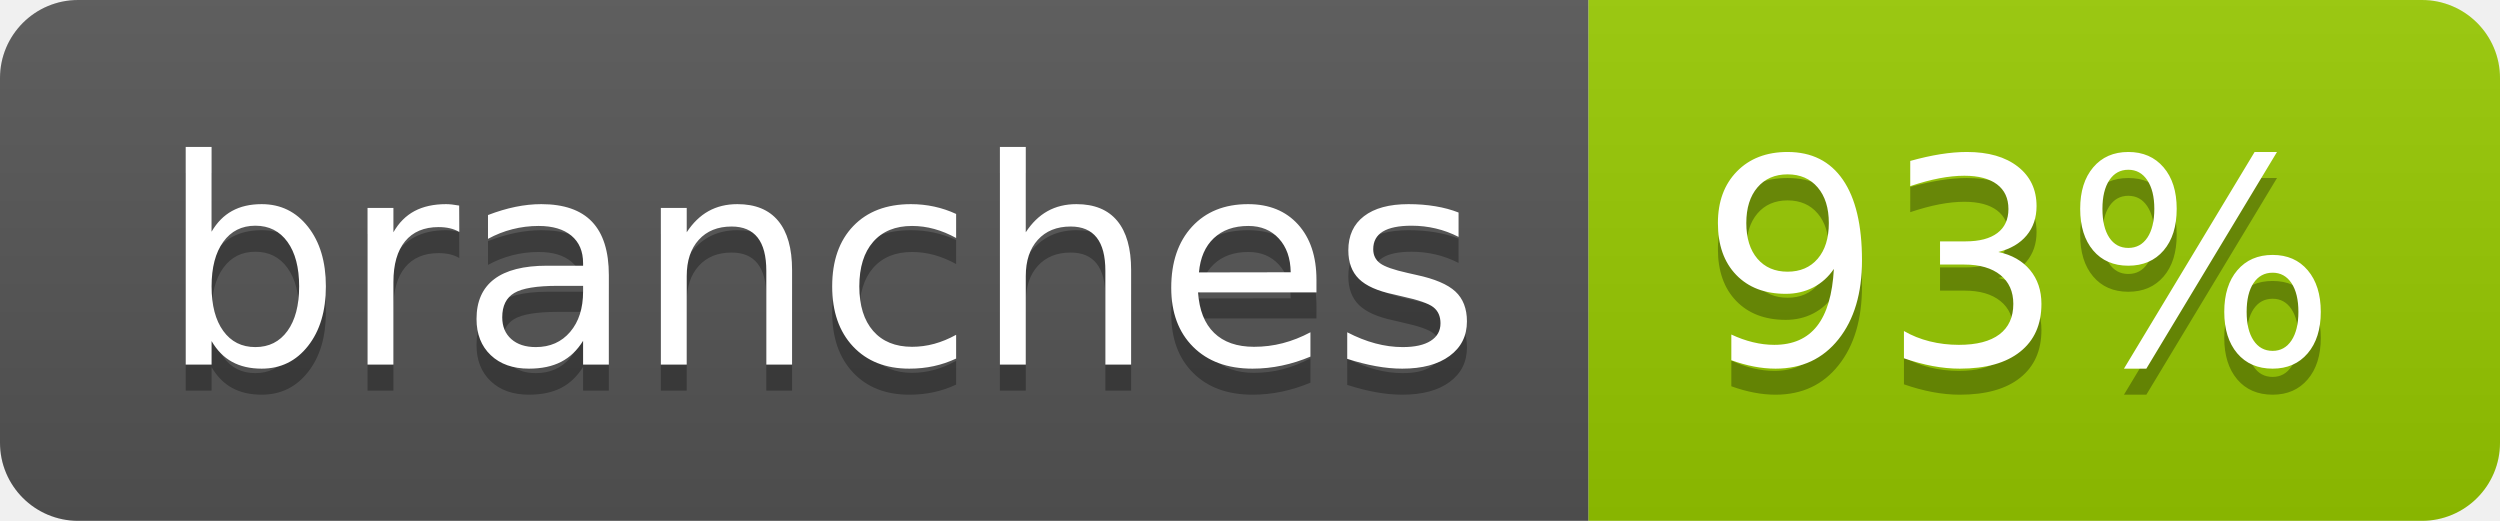
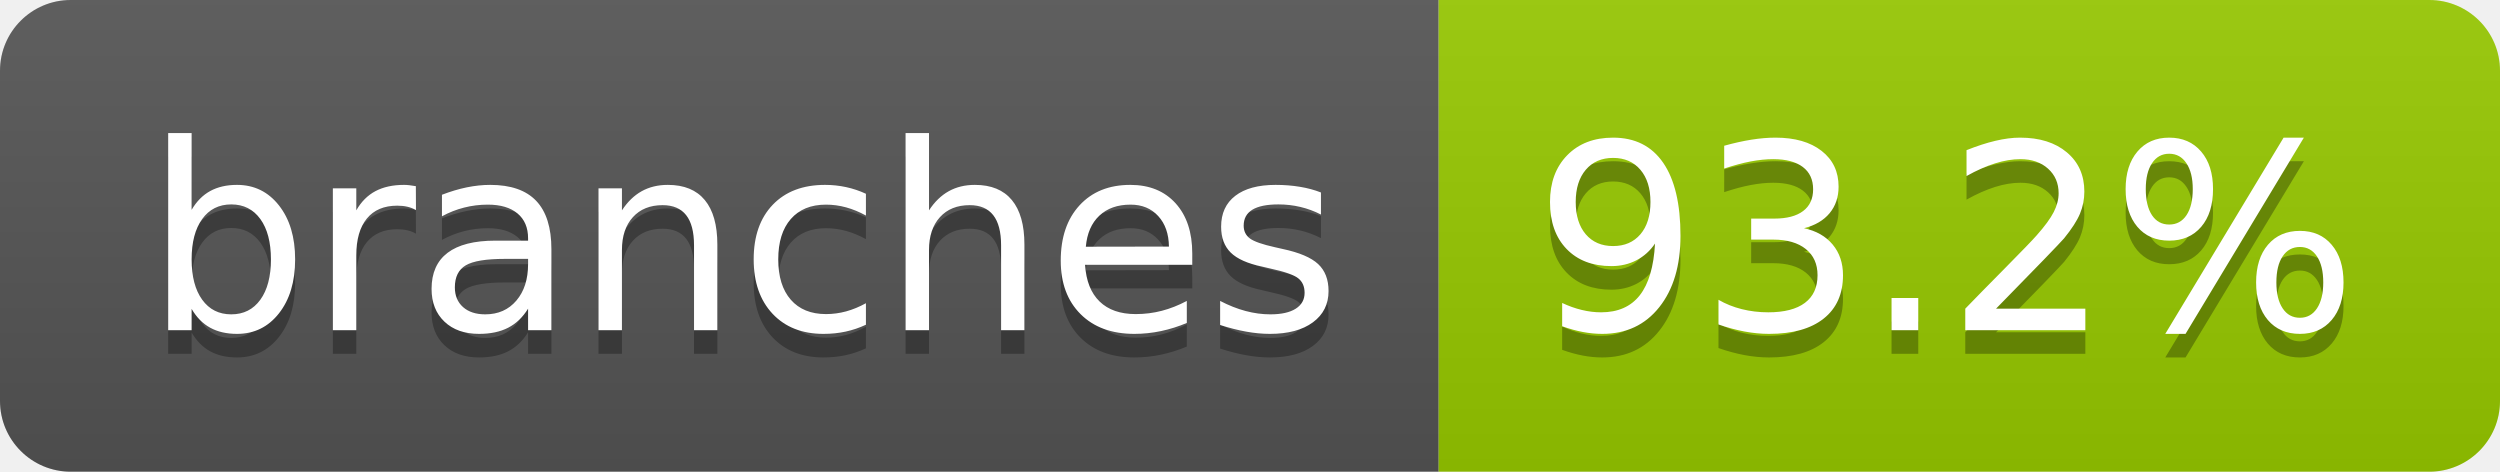
- <svg xmlns="http://www.w3.org/2000/svg" width="96" height="20" role="img" aria-label="branches: 93%">
+ <svg xmlns="http://www.w3.org/2000/svg" width="106" height="20" role="img" aria-label="branches: 93.2%">
  <linearGradient id="s" x2="0" y2="100%">
    <stop offset="0" stop-color="#bbb" stop-opacity=".1" />
    <stop offset="1" stop-opacity=".1" />
  </linearGradient>
  <clipPath id="r">
-     <rect width="96" height="20" rx="3" fill="#fff" />
+     <rect width="106" height="20" rx="3" fill="#fff" />
  </clipPath>
  <g clip-path="url(#r)">
    <rect width="61" height="20" fill="#555" />
-     <rect x="61" width="35" height="20" fill="#97ca00" />
-     <rect width="96" height="20" fill="url(#s)" />
+     <rect x="61" width="45" height="20" fill="#97ca00" />
+     <rect width="106" height="20" fill="url(#s)" />
  </g>
  <g fill="#fff" text-anchor="middle" font-family="Verdana,Geneva,DejaVu Sans,sans-serif" text-rendering="geometricPrecision" font-size="110">
    <text aria-hidden="true" x="315" y="150" fill="#010101" fill-opacity=".3" transform="scale(.1)" textLength="507">branches</text>
    <text x="315" y="140" transform="scale(.1)" fill="#fff" textLength="507">branches</text>
-     <text aria-hidden="true" x="775" y="150" fill="#010101" fill-opacity=".3" transform="scale(.1)" textLength="245">93%</text>
-     <text x="775" y="140" transform="scale(.1)" fill="#fff" textLength="245">93%</text>
+     <text aria-hidden="true" x="825" y="150" fill="#010101" fill-opacity=".3" transform="scale(.1)" textLength="350">93.2%</text>
+     <text x="825" y="140" transform="scale(.1)" fill="#fff" textLength="350">93.2%</text>
  </g>
</svg>
